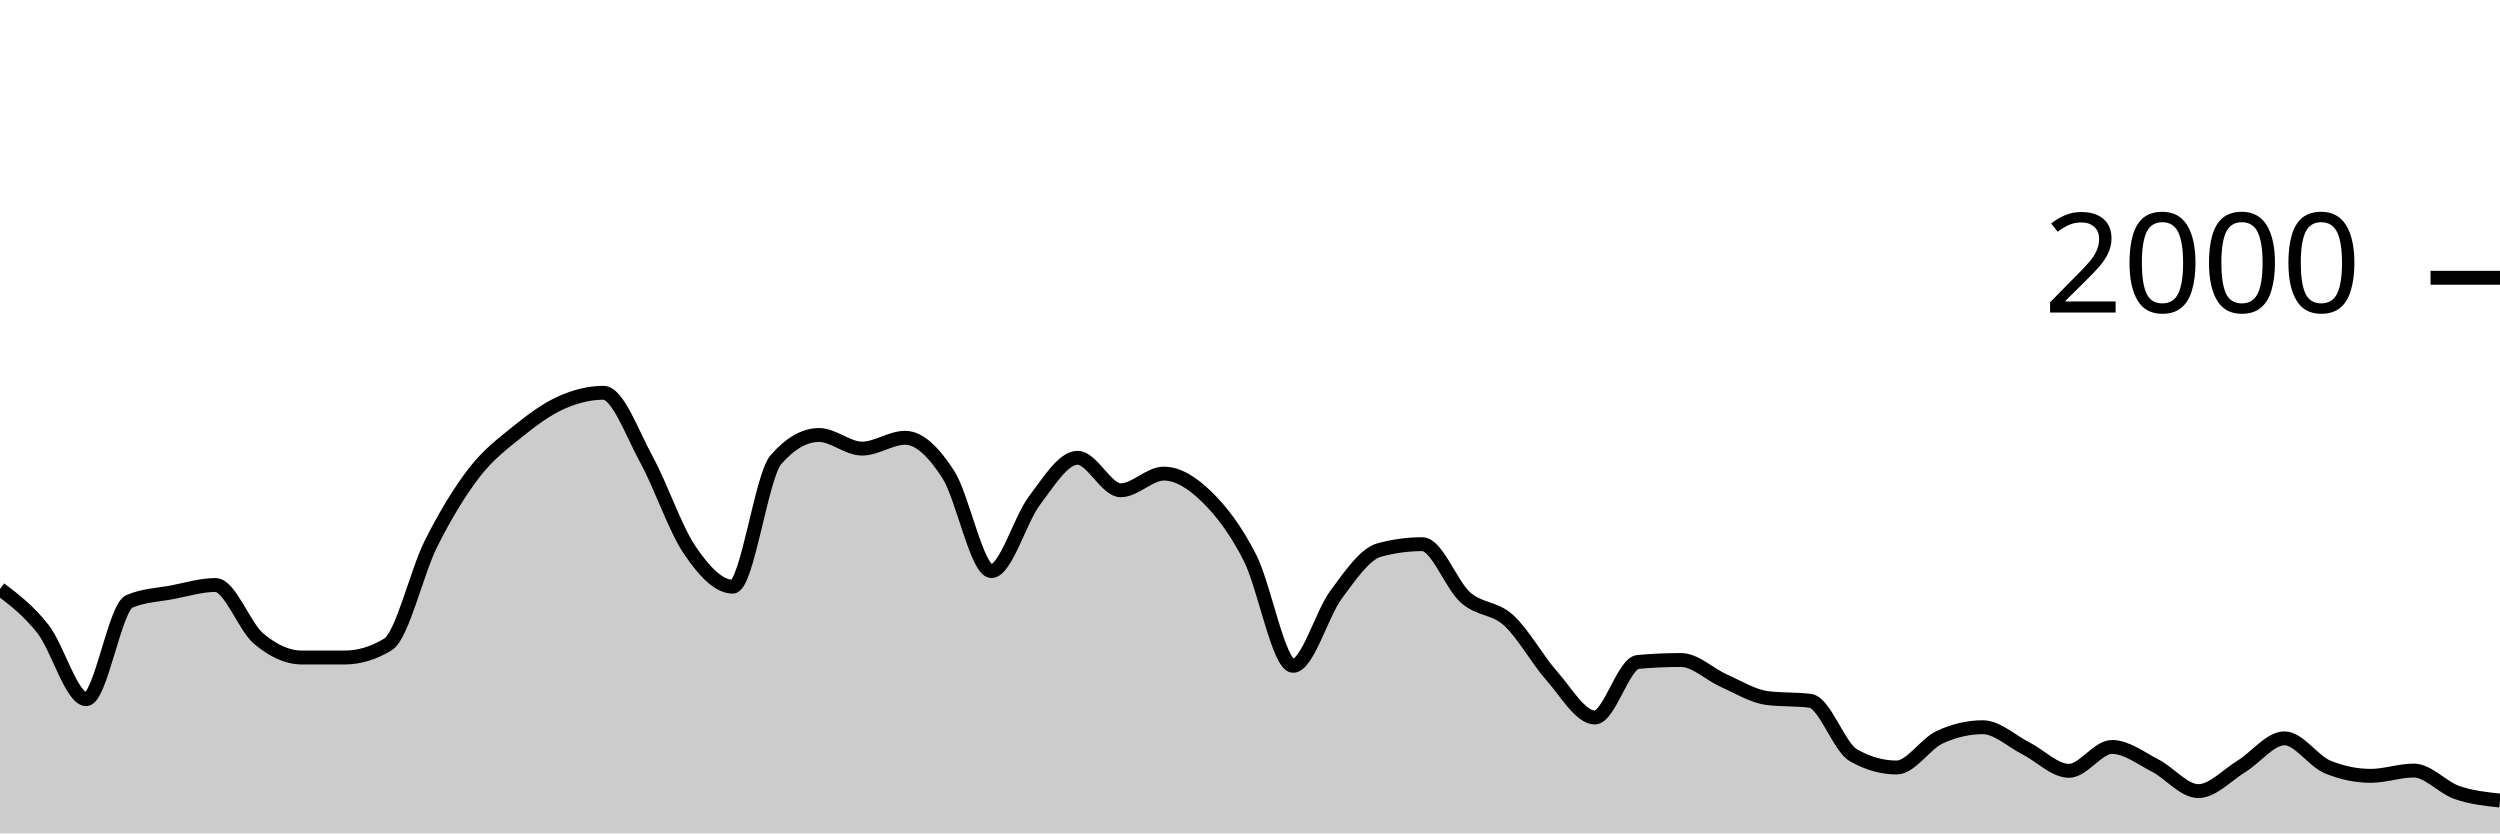
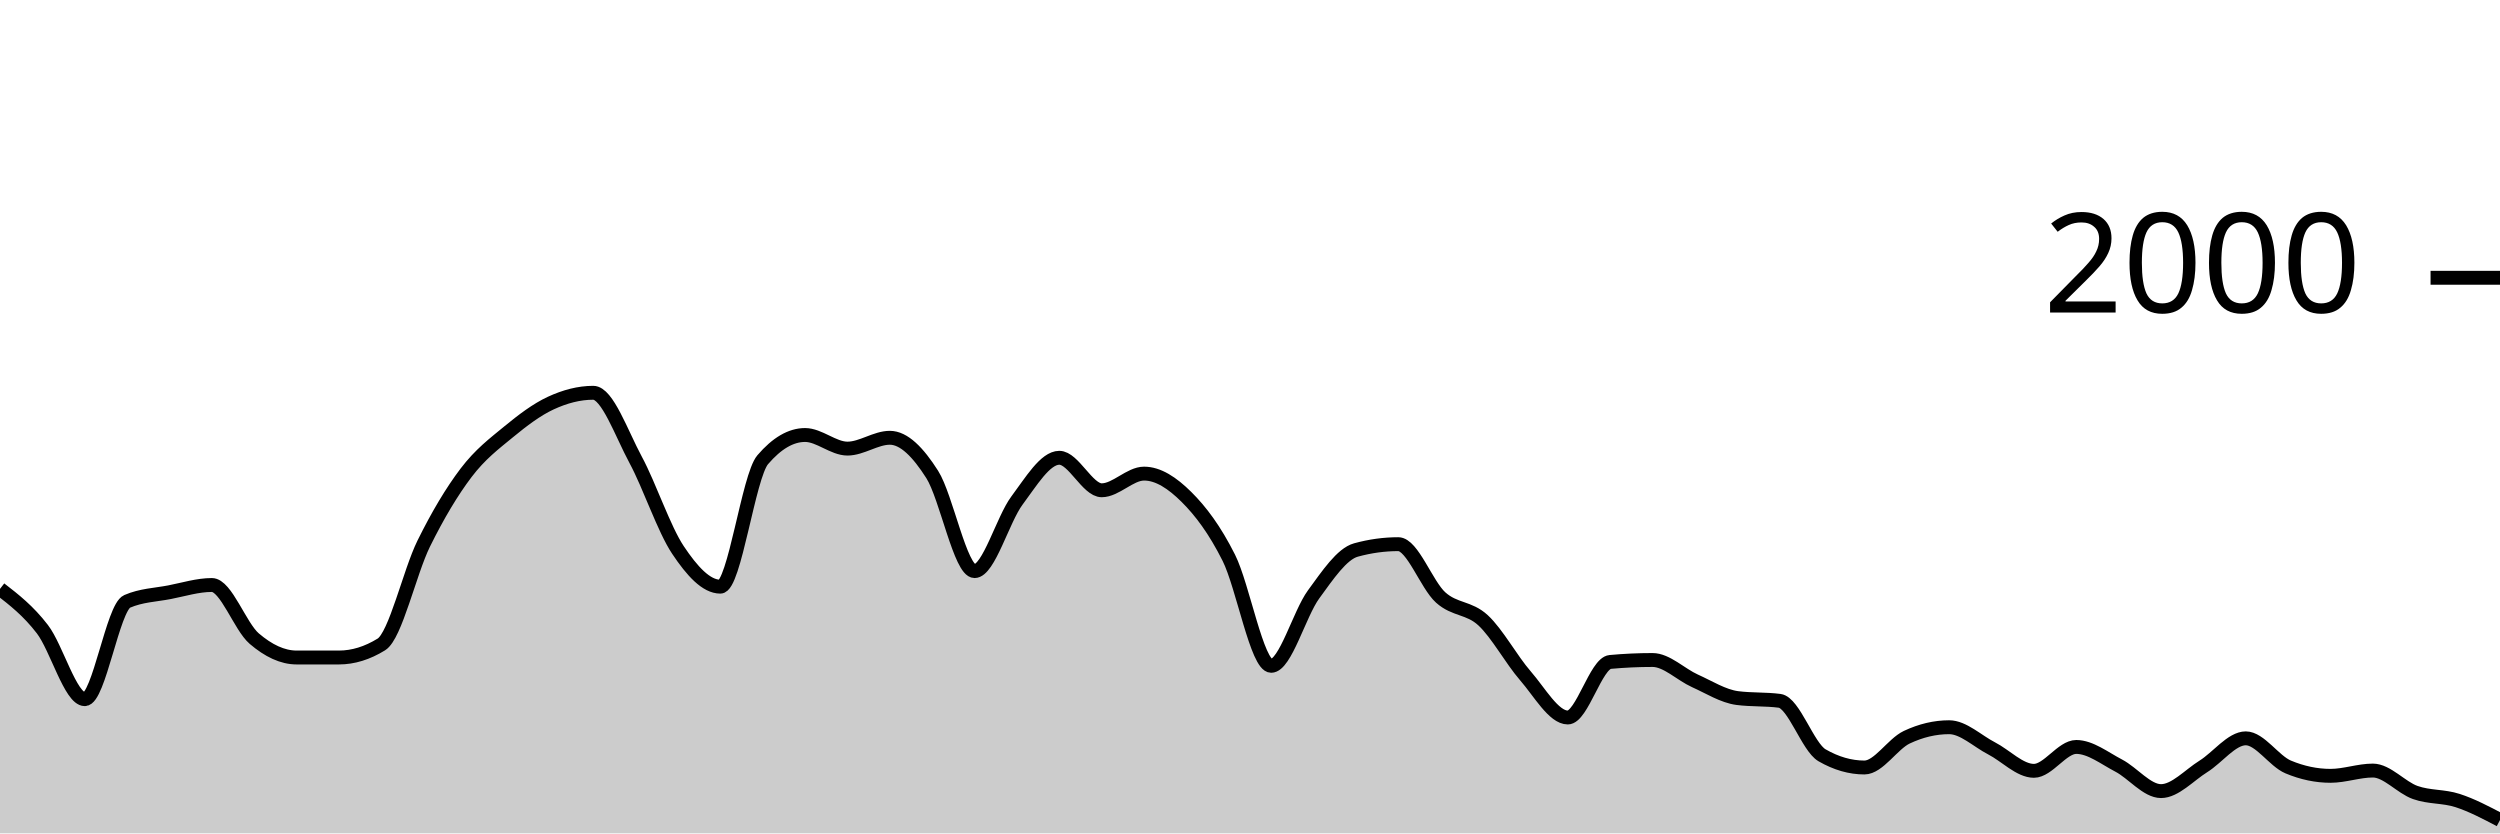
<svg xmlns="http://www.w3.org/2000/svg" viewBox="0 0 180 60">
  <g transform="translate(0,20)">
-     <path class="area" fill="rgba(0, 0, 0, 0.2)" d="M0,22.4C1.034,23.188,2.069,23.977,3.103,25.3C4.138,26.623,5.172,30.34,6.207,30.34C7.241,30.34,8.276,23.74,9.31,23.3C10.345,22.86,11.379,22.837,12.414,22.64C13.448,22.443,14.483,22.12,15.517,22.12C16.552,22.12,17.586,25.11,18.621,25.98C19.655,26.85,20.69,27.34,21.724,27.34C22.759,27.34,23.793,27.34,24.828,27.34C25.862,27.34,26.897,27.027,27.931,26.4C28.966,25.773,30,21.2,31.034,19.14C32.069,17.08,33.103,15.38,34.138,14.04C35.172,12.7,36.207,11.937,37.241,11.1C38.276,10.263,39.31,9.49,40.345,9.02C41.379,8.55,42.414,8.28,43.448,8.28C44.483,8.28,45.517,11.213,46.552,13.1C47.586,14.987,48.621,18.077,49.655,19.6C50.69,21.123,51.724,22.24,52.759,22.24C53.793,22.24,54.828,14.287,55.862,13.1C56.897,11.913,57.931,11.32,58.966,11.32C60,11.32,61.034,12.3,62.069,12.3C63.103,12.3,64.138,11.52,65.172,11.52C66.207,11.52,67.241,12.56,68.276,14.16C69.31,15.76,70.345,21.12,71.379,21.12C72.414,21.12,73.448,17.4,74.483,16.04C75.517,14.68,76.552,12.96,77.586,12.96C78.621,12.96,79.655,15.3,80.69,15.3C81.724,15.3,82.759,14.1,83.793,14.1C84.828,14.1,85.862,14.77,86.897,15.78C87.931,16.79,88.966,18.133,90,20.16C91.034,22.187,92.069,27.94,93.103,27.94C94.138,27.94,95.172,24.19,96.207,22.8C97.241,21.41,98.276,19.88,99.31,19.6C100.345,19.32,101.379,19.18,102.414,19.18C103.448,19.18,104.483,22.107,105.517,23.02C106.552,23.933,107.586,23.72,108.621,24.66C109.655,25.6,110.69,27.493,111.724,28.66C112.759,29.827,113.793,31.66,114.828,31.66C115.862,31.66,116.897,27.753,117.931,27.66C118.966,27.567,120,27.52,121.034,27.52C122.069,27.52,123.103,28.563,124.138,29.02C125.172,29.477,126.207,30.127,127.241,30.26C128.276,30.393,129.31,30.327,130.345,30.46C131.379,30.593,132.414,33.793,133.448,34.38C134.483,34.967,135.517,35.26,136.552,35.26C137.586,35.26,138.621,33.56,139.655,33.08C140.69,32.6,141.724,32.36,142.759,32.36C143.793,32.36,144.828,33.357,145.862,33.88C146.897,34.403,147.931,35.5,148.966,35.5C150,35.5,151.034,33.78,152.069,33.78C153.103,33.78,154.138,34.59,155.172,35.12C156.207,35.65,157.241,36.96,158.276,36.96C159.31,36.96,160.345,35.813,161.379,35.18C162.414,34.547,163.448,33.16,164.483,33.16C165.517,33.16,166.552,34.793,167.586,35.22C168.621,35.647,169.655,35.86,170.69,35.86C171.724,35.86,172.759,35.48,173.793,35.48C174.828,35.48,175.862,36.7,176.897,37.06C177.931,37.42,178.966,37.53,180,37.64L180,40C178.966,40,177.931,40,176.897,40C175.862,40,174.828,40,173.793,40C172.759,40,171.724,40,170.69,40C169.655,40,168.621,40,167.586,40C166.552,40,165.517,40,164.483,40C163.448,40,162.414,40,161.379,40C160.345,40,159.31,40,158.276,40C157.241,40,156.207,40,155.172,40C154.138,40,153.103,40,152.069,40C151.034,40,150,40,148.966,40C147.931,40,146.897,40,145.862,40C144.828,40,143.793,40,142.759,40C141.724,40,140.69,40,139.655,40C138.621,40,137.586,40,136.552,40C135.517,40,134.483,40,133.448,40C132.414,40,131.379,40,130.345,40C129.31,40,128.276,40,127.241,40C126.207,40,125.172,40,124.138,40C123.103,40,122.069,40,121.034,40C120,40,118.966,40,117.931,40C116.897,40,115.862,40,114.828,40C113.793,40,112.759,40,111.724,40C110.69,40,109.655,40,108.621,40C107.586,40,106.552,40,105.517,40C104.483,40,103.448,40,102.414,40C101.379,40,100.345,40,99.31,40C98.276,40,97.241,40,96.207,40C95.172,40,94.138,40,93.103,40C92.069,40,91.034,40,90,40C88.966,40,87.931,40,86.897,40C85.862,40,84.828,40,83.793,40C82.759,40,81.724,40,80.69,40C79.655,40,78.621,40,77.586,40C76.552,40,75.517,40,74.483,40C73.448,40,72.414,40,71.379,40C70.345,40,69.31,40,68.276,40C67.241,40,66.207,40,65.172,40C64.138,40,63.103,40,62.069,40C61.034,40,60,40,58.966,40C57.931,40,56.897,40,55.862,40C54.828,40,53.793,40,52.759,40C51.724,40,50.69,40,49.655,40C48.621,40,47.586,40,46.552,40C45.517,40,44.483,40,43.448,40C42.414,40,41.379,40,40.345,40C39.31,40,38.276,40,37.241,40C36.207,40,35.172,40,34.138,40C33.103,40,32.069,40,31.034,40C30,40,28.966,40,27.931,40C26.897,40,25.862,40,24.828,40C23.793,40,22.759,40,21.724,40C20.69,40,19.655,40,18.621,40C17.586,40,16.552,40,15.517,40C14.483,40,13.448,40,12.414,40C11.379,40,10.345,40,9.31,40C8.276,40,7.241,40,6.207,40C5.172,40,4.138,40,3.103,40C2.069,40,1.034,40,0,40Z" />
-     <path class="line" stroke="black" fill="none" d="M0,22.4C1.034,23.188,2.069,23.977,3.103,25.3C4.138,26.623,5.172,30.34,6.207,30.34C7.241,30.34,8.276,23.74,9.31,23.3C10.345,22.86,11.379,22.837,12.414,22.64C13.448,22.443,14.483,22.12,15.517,22.12C16.552,22.12,17.586,25.11,18.621,25.98C19.655,26.85,20.69,27.34,21.724,27.34C22.759,27.34,23.793,27.34,24.828,27.34C25.862,27.34,26.897,27.027,27.931,26.4C28.966,25.773,30,21.2,31.034,19.14C32.069,17.08,33.103,15.38,34.138,14.04C35.172,12.7,36.207,11.937,37.241,11.1C38.276,10.263,39.31,9.49,40.345,9.02C41.379,8.55,42.414,8.28,43.448,8.28C44.483,8.28,45.517,11.213,46.552,13.1C47.586,14.987,48.621,18.077,49.655,19.6C50.69,21.123,51.724,22.24,52.759,22.24C53.793,22.24,54.828,14.287,55.862,13.1C56.897,11.913,57.931,11.32,58.966,11.32C60,11.32,61.034,12.3,62.069,12.3C63.103,12.3,64.138,11.52,65.172,11.52C66.207,11.52,67.241,12.56,68.276,14.16C69.31,15.76,70.345,21.12,71.379,21.12C72.414,21.12,73.448,17.4,74.483,16.04C75.517,14.68,76.552,12.96,77.586,12.96C78.621,12.96,79.655,15.3,80.69,15.3C81.724,15.3,82.759,14.1,83.793,14.1C84.828,14.1,85.862,14.77,86.897,15.78C87.931,16.79,88.966,18.133,90,20.16C91.034,22.187,92.069,27.94,93.103,27.94C94.138,27.94,95.172,24.19,96.207,22.8C97.241,21.41,98.276,19.88,99.31,19.6C100.345,19.32,101.379,19.18,102.414,19.18C103.448,19.18,104.483,22.107,105.517,23.02C106.552,23.933,107.586,23.72,108.621,24.66C109.655,25.6,110.69,27.493,111.724,28.66C112.759,29.827,113.793,31.66,114.828,31.66C115.862,31.66,116.897,27.753,117.931,27.66C118.966,27.567,120,27.52,121.034,27.52C122.069,27.52,123.103,28.563,124.138,29.02C125.172,29.477,126.207,30.127,127.241,30.26C128.276,30.393,129.31,30.327,130.345,30.46C131.379,30.593,132.414,33.793,133.448,34.38C134.483,34.967,135.517,35.26,136.552,35.26C137.586,35.26,138.621,33.56,139.655,33.08C140.69,32.6,141.724,32.36,142.759,32.36C143.793,32.36,144.828,33.357,145.862,33.88C146.897,34.403,147.931,35.5,148.966,35.5C150,35.5,151.034,33.78,152.069,33.78C153.103,33.78,154.138,34.59,155.172,35.12C156.207,35.65,157.241,36.96,158.276,36.96C159.31,36.96,160.345,35.813,161.379,35.18C162.414,34.547,163.448,33.16,164.483,33.16C165.517,33.16,166.552,34.793,167.586,35.22C168.621,35.647,169.655,35.86,170.69,35.86C171.724,35.86,172.759,35.48,173.793,35.48C174.828,35.48,175.862,36.7,176.897,37.06C177.931,37.42,178.966,37.53,180,37.64" />
+     <path class="area" fill="rgba(0, 0, 0, 0.2)" d="M0,22.4C1.017,23.188,2.034,23.977,3.051,25.3C4.068,26.623,5.085,30.34,6.102,30.34C7.119,30.34,8.136,23.74,9.153,23.3C10.169,22.86,11.186,22.837,12.203,22.64C13.22,22.443,14.237,22.12,15.254,22.12C16.271,22.12,17.288,25.11,18.305,25.98C19.322,26.85,20.339,27.34,21.356,27.34C22.373,27.34,23.39,27.34,24.407,27.34C25.424,27.34,26.441,27.027,27.458,26.4C28.475,25.773,29.492,21.2,30.508,19.14C31.525,17.08,32.542,15.38,33.559,14.04C34.576,12.7,35.593,11.937,36.61,11.1C37.627,10.263,38.644,9.49,39.661,9.02C40.678,8.55,41.695,8.28,42.712,8.28C43.729,8.28,44.746,11.213,45.763,13.1C46.78,14.987,47.797,18.077,48.814,19.6C49.831,21.123,50.847,22.24,51.864,22.24C52.881,22.24,53.898,14.287,54.915,13.1C55.932,11.913,56.949,11.32,57.966,11.32C58.983,11.32,60,12.3,61.017,12.3C62.034,12.3,63.051,11.52,64.068,11.52C65.085,11.52,66.102,12.56,67.119,14.16C68.136,15.76,69.153,21.12,70.169,21.12C71.186,21.12,72.203,17.4,73.22,16.04C74.237,14.68,75.254,12.96,76.271,12.96C77.288,12.96,78.305,15.3,79.322,15.3C80.339,15.3,81.356,14.1,82.373,14.1C83.39,14.1,84.407,14.77,85.424,15.78C86.441,16.79,87.458,18.133,88.475,20.16C89.492,22.187,90.508,27.94,91.525,27.94C92.542,27.94,93.559,24.19,94.576,22.8C95.593,21.41,96.61,19.88,97.627,19.6C98.644,19.32,99.661,19.18,100.678,19.18C101.695,19.18,102.712,22.107,103.729,23.02C104.746,23.933,105.763,23.72,106.78,24.66C107.797,25.6,108.814,27.493,109.831,28.66C110.847,29.827,111.864,31.66,112.881,31.66C113.898,31.66,114.915,27.753,115.932,27.66C116.949,27.567,117.966,27.52,118.983,27.52C120,27.52,121.017,28.563,122.034,29.02C123.051,29.477,124.068,30.127,125.085,30.26C126.102,30.393,127.119,30.327,128.136,30.46C129.153,30.593,130.169,33.793,131.186,34.38C132.203,34.967,133.22,35.26,134.237,35.26C135.254,35.26,136.271,33.56,137.288,33.08C138.305,32.6,139.322,32.36,140.339,32.36C141.356,32.36,142.373,33.357,143.39,33.88C144.407,34.403,145.424,35.5,146.441,35.5C147.458,35.5,148.475,33.78,149.492,33.78C150.508,33.78,151.525,34.59,152.542,35.12C153.559,35.65,154.576,36.96,155.593,36.96C156.61,36.96,157.627,35.813,158.644,35.18C159.661,34.547,160.678,33.16,161.695,33.16C162.712,33.16,163.729,34.793,164.746,35.22C165.763,35.647,166.78,35.86,167.797,35.86C168.814,35.86,169.831,35.48,170.847,35.48C171.864,35.48,172.881,36.7,173.898,37.06C174.915,37.42,175.932,37.31,176.949,37.64C177.966,37.97,178.983,38.505,180,39.04L180,40C178.983,40,177.966,40,176.949,40C175.932,40,174.915,40,173.898,40C172.881,40,171.864,40,170.847,40C169.831,40,168.814,40,167.797,40C166.78,40,165.763,40,164.746,40C163.729,40,162.712,40,161.695,40C160.678,40,159.661,40,158.644,40C157.627,40,156.61,40,155.593,40C154.576,40,153.559,40,152.542,40C151.525,40,150.508,40,149.492,40C148.475,40,147.458,40,146.441,40C145.424,40,144.407,40,143.39,40C142.373,40,141.356,40,140.339,40C139.322,40,138.305,40,137.288,40C136.271,40,135.254,40,134.237,40C133.22,40,132.203,40,131.186,40C130.169,40,129.153,40,128.136,40C127.119,40,126.102,40,125.085,40C124.068,40,123.051,40,122.034,40C121.017,40,120,40,118.983,40C117.966,40,116.949,40,115.932,40C114.915,40,113.898,40,112.881,40C111.864,40,110.847,40,109.831,40C108.814,40,107.797,40,106.78,40C105.763,40,104.746,40,103.729,40C102.712,40,101.695,40,100.678,40C99.661,40,98.644,40,97.627,40C96.61,40,95.593,40,94.576,40C93.559,40,92.542,40,91.525,40C90.508,40,89.492,40,88.475,40C87.458,40,86.441,40,85.424,40C84.407,40,83.39,40,82.373,40C81.356,40,80.339,40,79.322,40C78.305,40,77.288,40,76.271,40C75.254,40,74.237,40,73.22,40C72.203,40,71.186,40,70.169,40C69.153,40,68.136,40,67.119,40C66.102,40,65.085,40,64.068,40C63.051,40,62.034,40,61.017,40C60,40,58.983,40,57.966,40C56.949,40,55.932,40,54.915,40C53.898,40,52.881,40,51.864,40C50.847,40,49.831,40,48.814,40C47.797,40,46.78,40,45.763,40C44.746,40,43.729,40,42.712,40C41.695,40,40.678,40,39.661,40C38.644,40,37.627,40,36.61,40C35.593,40,34.576,40,33.559,40C32.542,40,31.525,40,30.508,40C29.492,40,28.475,40,27.458,40C26.441,40,25.424,40,24.407,40C23.39,40,22.373,40,21.356,40C20.339,40,19.322,40,18.305,40C17.288,40,16.271,40,15.254,40C14.237,40,13.22,40,12.203,40C11.186,40,10.169,40,9.153,40C8.136,40,7.119,40,6.102,40C5.085,40,4.068,40,3.051,40C2.034,40,1.017,40,0,40Z" />
+     <path class="line" stroke="black" fill="none" d="M0,22.4C1.017,23.188,2.034,23.977,3.051,25.3C4.068,26.623,5.085,30.34,6.102,30.34C7.119,30.34,8.136,23.74,9.153,23.3C10.169,22.86,11.186,22.837,12.203,22.64C13.22,22.443,14.237,22.12,15.254,22.12C16.271,22.12,17.288,25.11,18.305,25.98C19.322,26.85,20.339,27.34,21.356,27.34C22.373,27.34,23.39,27.34,24.407,27.34C25.424,27.34,26.441,27.027,27.458,26.4C28.475,25.773,29.492,21.2,30.508,19.14C31.525,17.08,32.542,15.38,33.559,14.04C34.576,12.7,35.593,11.937,36.61,11.1C37.627,10.263,38.644,9.49,39.661,9.02C40.678,8.55,41.695,8.28,42.712,8.28C43.729,8.28,44.746,11.213,45.763,13.1C46.78,14.987,47.797,18.077,48.814,19.6C49.831,21.123,50.847,22.24,51.864,22.24C52.881,22.24,53.898,14.287,54.915,13.1C55.932,11.913,56.949,11.32,57.966,11.32C58.983,11.32,60,12.3,61.017,12.3C62.034,12.3,63.051,11.52,64.068,11.52C65.085,11.52,66.102,12.56,67.119,14.16C68.136,15.76,69.153,21.12,70.169,21.12C71.186,21.12,72.203,17.4,73.22,16.04C74.237,14.68,75.254,12.96,76.271,12.96C77.288,12.96,78.305,15.3,79.322,15.3C80.339,15.3,81.356,14.1,82.373,14.1C83.39,14.1,84.407,14.77,85.424,15.78C86.441,16.79,87.458,18.133,88.475,20.16C89.492,22.187,90.508,27.94,91.525,27.94C92.542,27.94,93.559,24.19,94.576,22.8C95.593,21.41,96.61,19.88,97.627,19.6C98.644,19.32,99.661,19.18,100.678,19.18C101.695,19.18,102.712,22.107,103.729,23.02C104.746,23.933,105.763,23.72,106.78,24.66C107.797,25.6,108.814,27.493,109.831,28.66C110.847,29.827,111.864,31.66,112.881,31.66C113.898,31.66,114.915,27.753,115.932,27.66C116.949,27.567,117.966,27.52,118.983,27.52C120,27.52,121.017,28.563,122.034,29.02C123.051,29.477,124.068,30.127,125.085,30.26C126.102,30.393,127.119,30.327,128.136,30.46C129.153,30.593,130.169,33.793,131.186,34.38C132.203,34.967,133.22,35.26,134.237,35.26C135.254,35.26,136.271,33.56,137.288,33.08C138.305,32.6,139.322,32.36,140.339,32.36C141.356,32.36,142.373,33.357,143.39,33.88C144.407,34.403,145.424,35.5,146.441,35.5C147.458,35.5,148.475,33.78,149.492,33.78C150.508,33.78,151.525,34.59,152.542,35.12C153.559,35.65,154.576,36.96,155.593,36.96C156.61,36.96,157.627,35.813,158.644,35.18C159.661,34.547,160.678,33.16,161.695,33.16C162.712,33.16,163.729,34.793,164.746,35.22C165.763,35.647,166.78,35.86,167.797,35.86C168.814,35.86,169.831,35.48,170.847,35.48C171.864,35.48,172.881,36.7,173.898,37.06C174.915,37.42,175.932,37.31,176.949,37.64C177.966,37.97,178.983,38.505,180,39.04" />
    <path class="axis-ceiling" stroke-width="1" stroke="black" fill="none" d="M175,0L180,0" />
    <text class="axis-ceiling-label" font-family="sans-serif" text-anchor="end" font-size="10px" x="170" y="2.5">2000</text>
  </g>
</svg>
